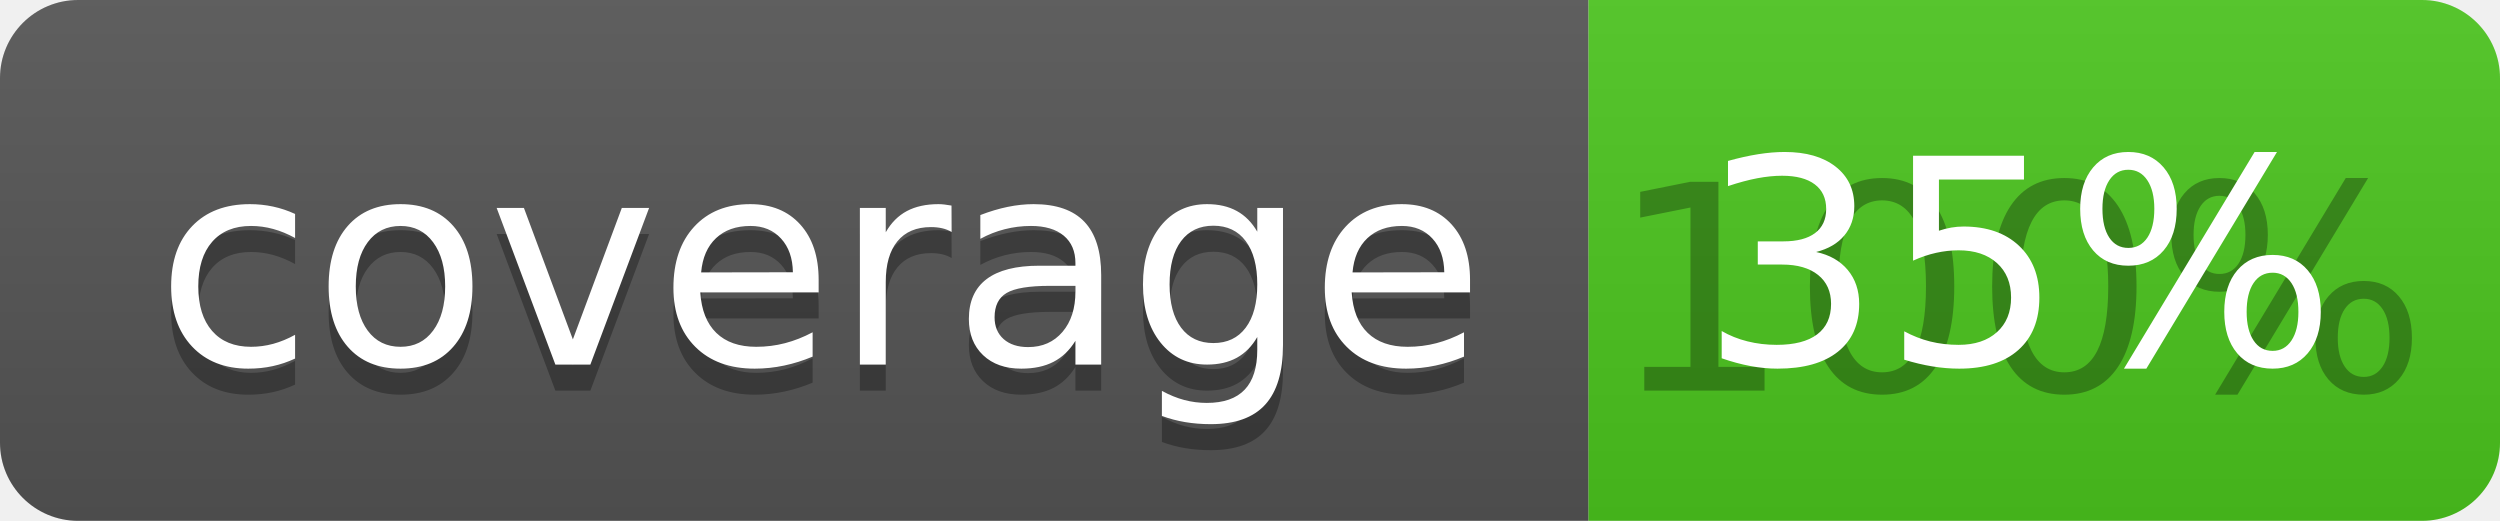
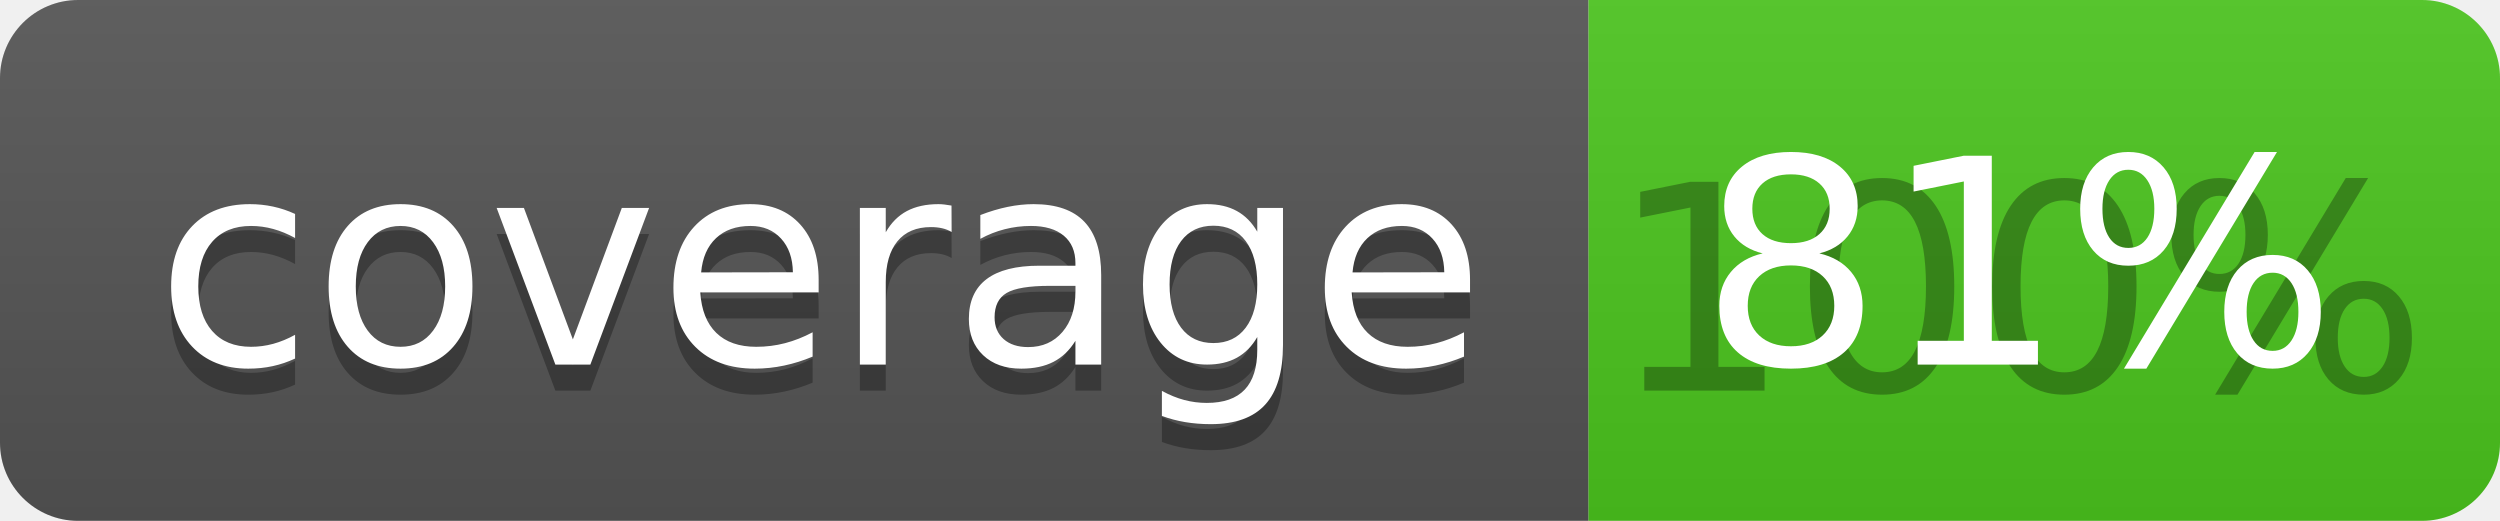
<svg xmlns="http://www.w3.org/2000/svg" width="96" height="20">
  <linearGradient id="b" x2="0" y2="100%">
    <stop offset="0" stop-color="#bbb" stop-opacity=".1" />
    <stop offset="1" stop-opacity=".1" />
  </linearGradient>
  <clipPath id="a">
    <rect width="96" height="20" rx="3" fill="#fff" />
  </clipPath>
  <g clip-path="url(#a)">
    <path fill="#555" d="M0 0h61v20H0z" />
    <path fill="#4CC61E" d="M61 0h35v20H61z" />
    <path fill="url(#b)" d="M0 0h96v20H0z" />
  </g>
  <g fill="#fff" text-anchor="middle" font-family="DejaVu Sans,Verdana,Geneva,sans-serif" font-size="110">
    <text x="315" y="150" fill="#010101" fill-opacity=".3" transform="scale(.1)" textLength="510">coverage</text>
    <text x="315" y="140" transform="scale(.1)" textLength="510">coverage</text>
    <text x="775" y="150" fill="#010101" fill-opacity=".3" transform="scale(.1)" textLength="250">100%</text>
-     <text x="775" y="140" transform="scale(.1)" textLength="250">35%</text>
+     <text x="775" y="140" transform="scale(.1)" textLength="250">81%</text>
  </g>
</svg>
